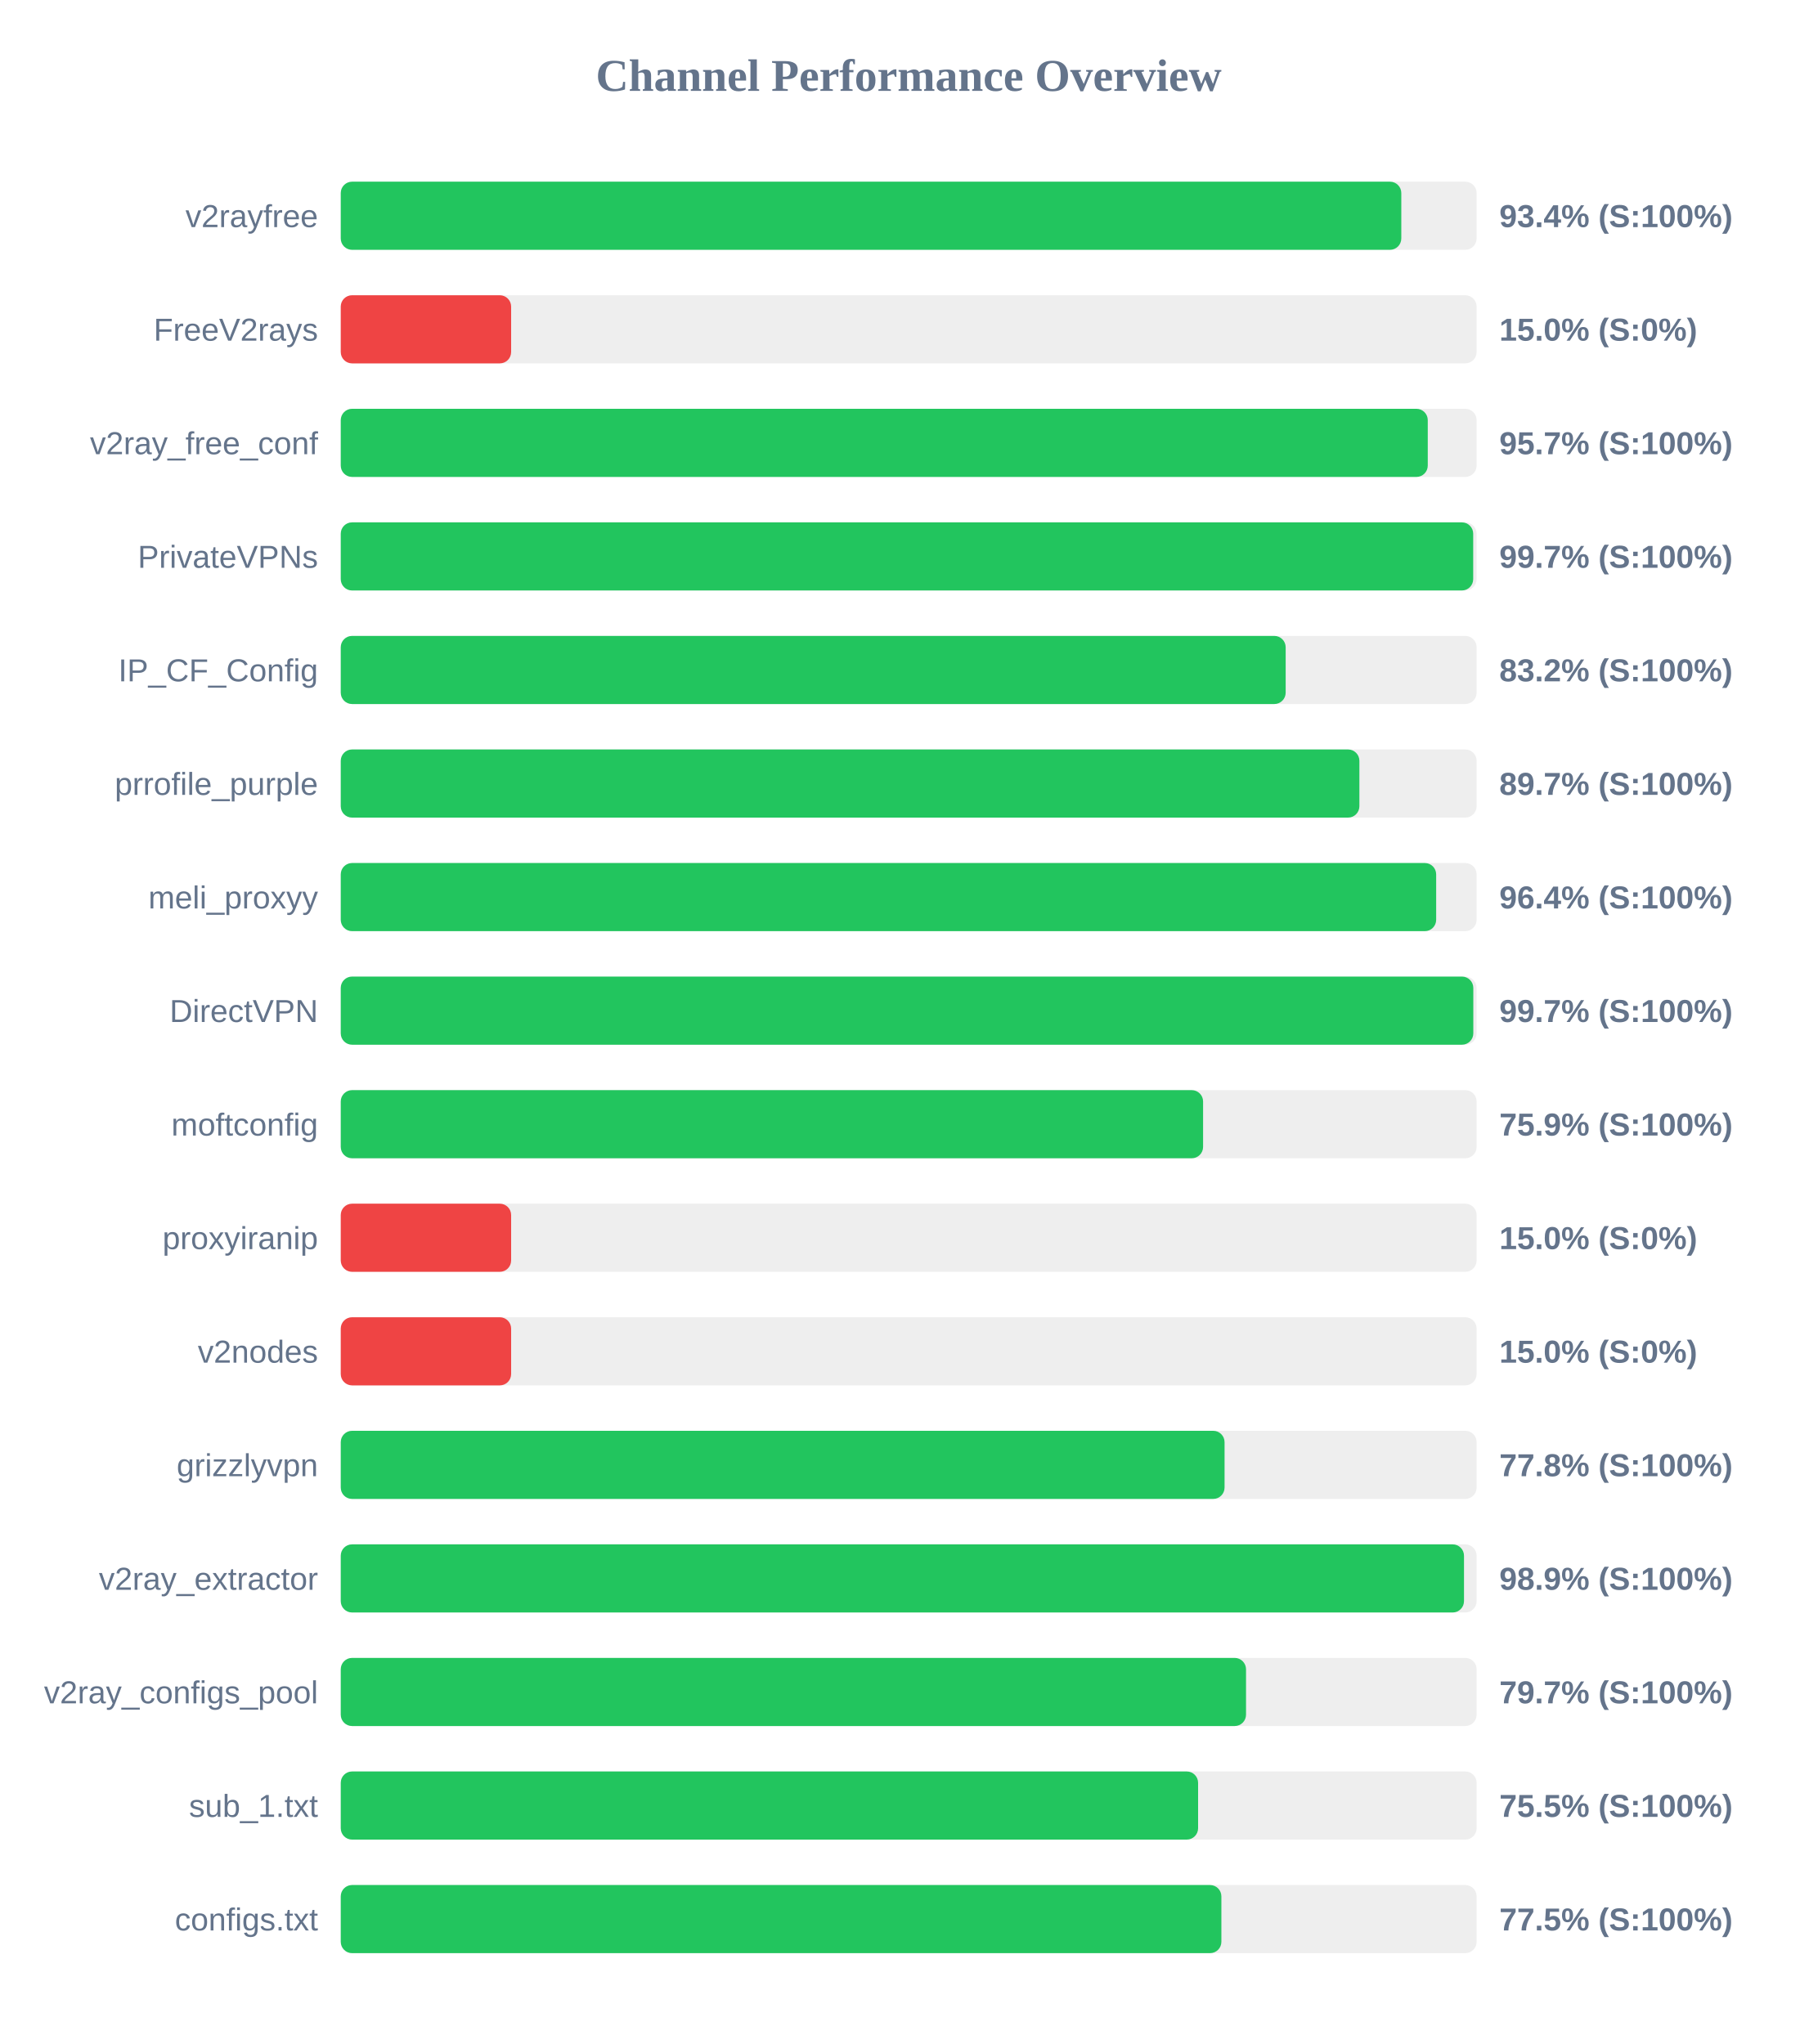
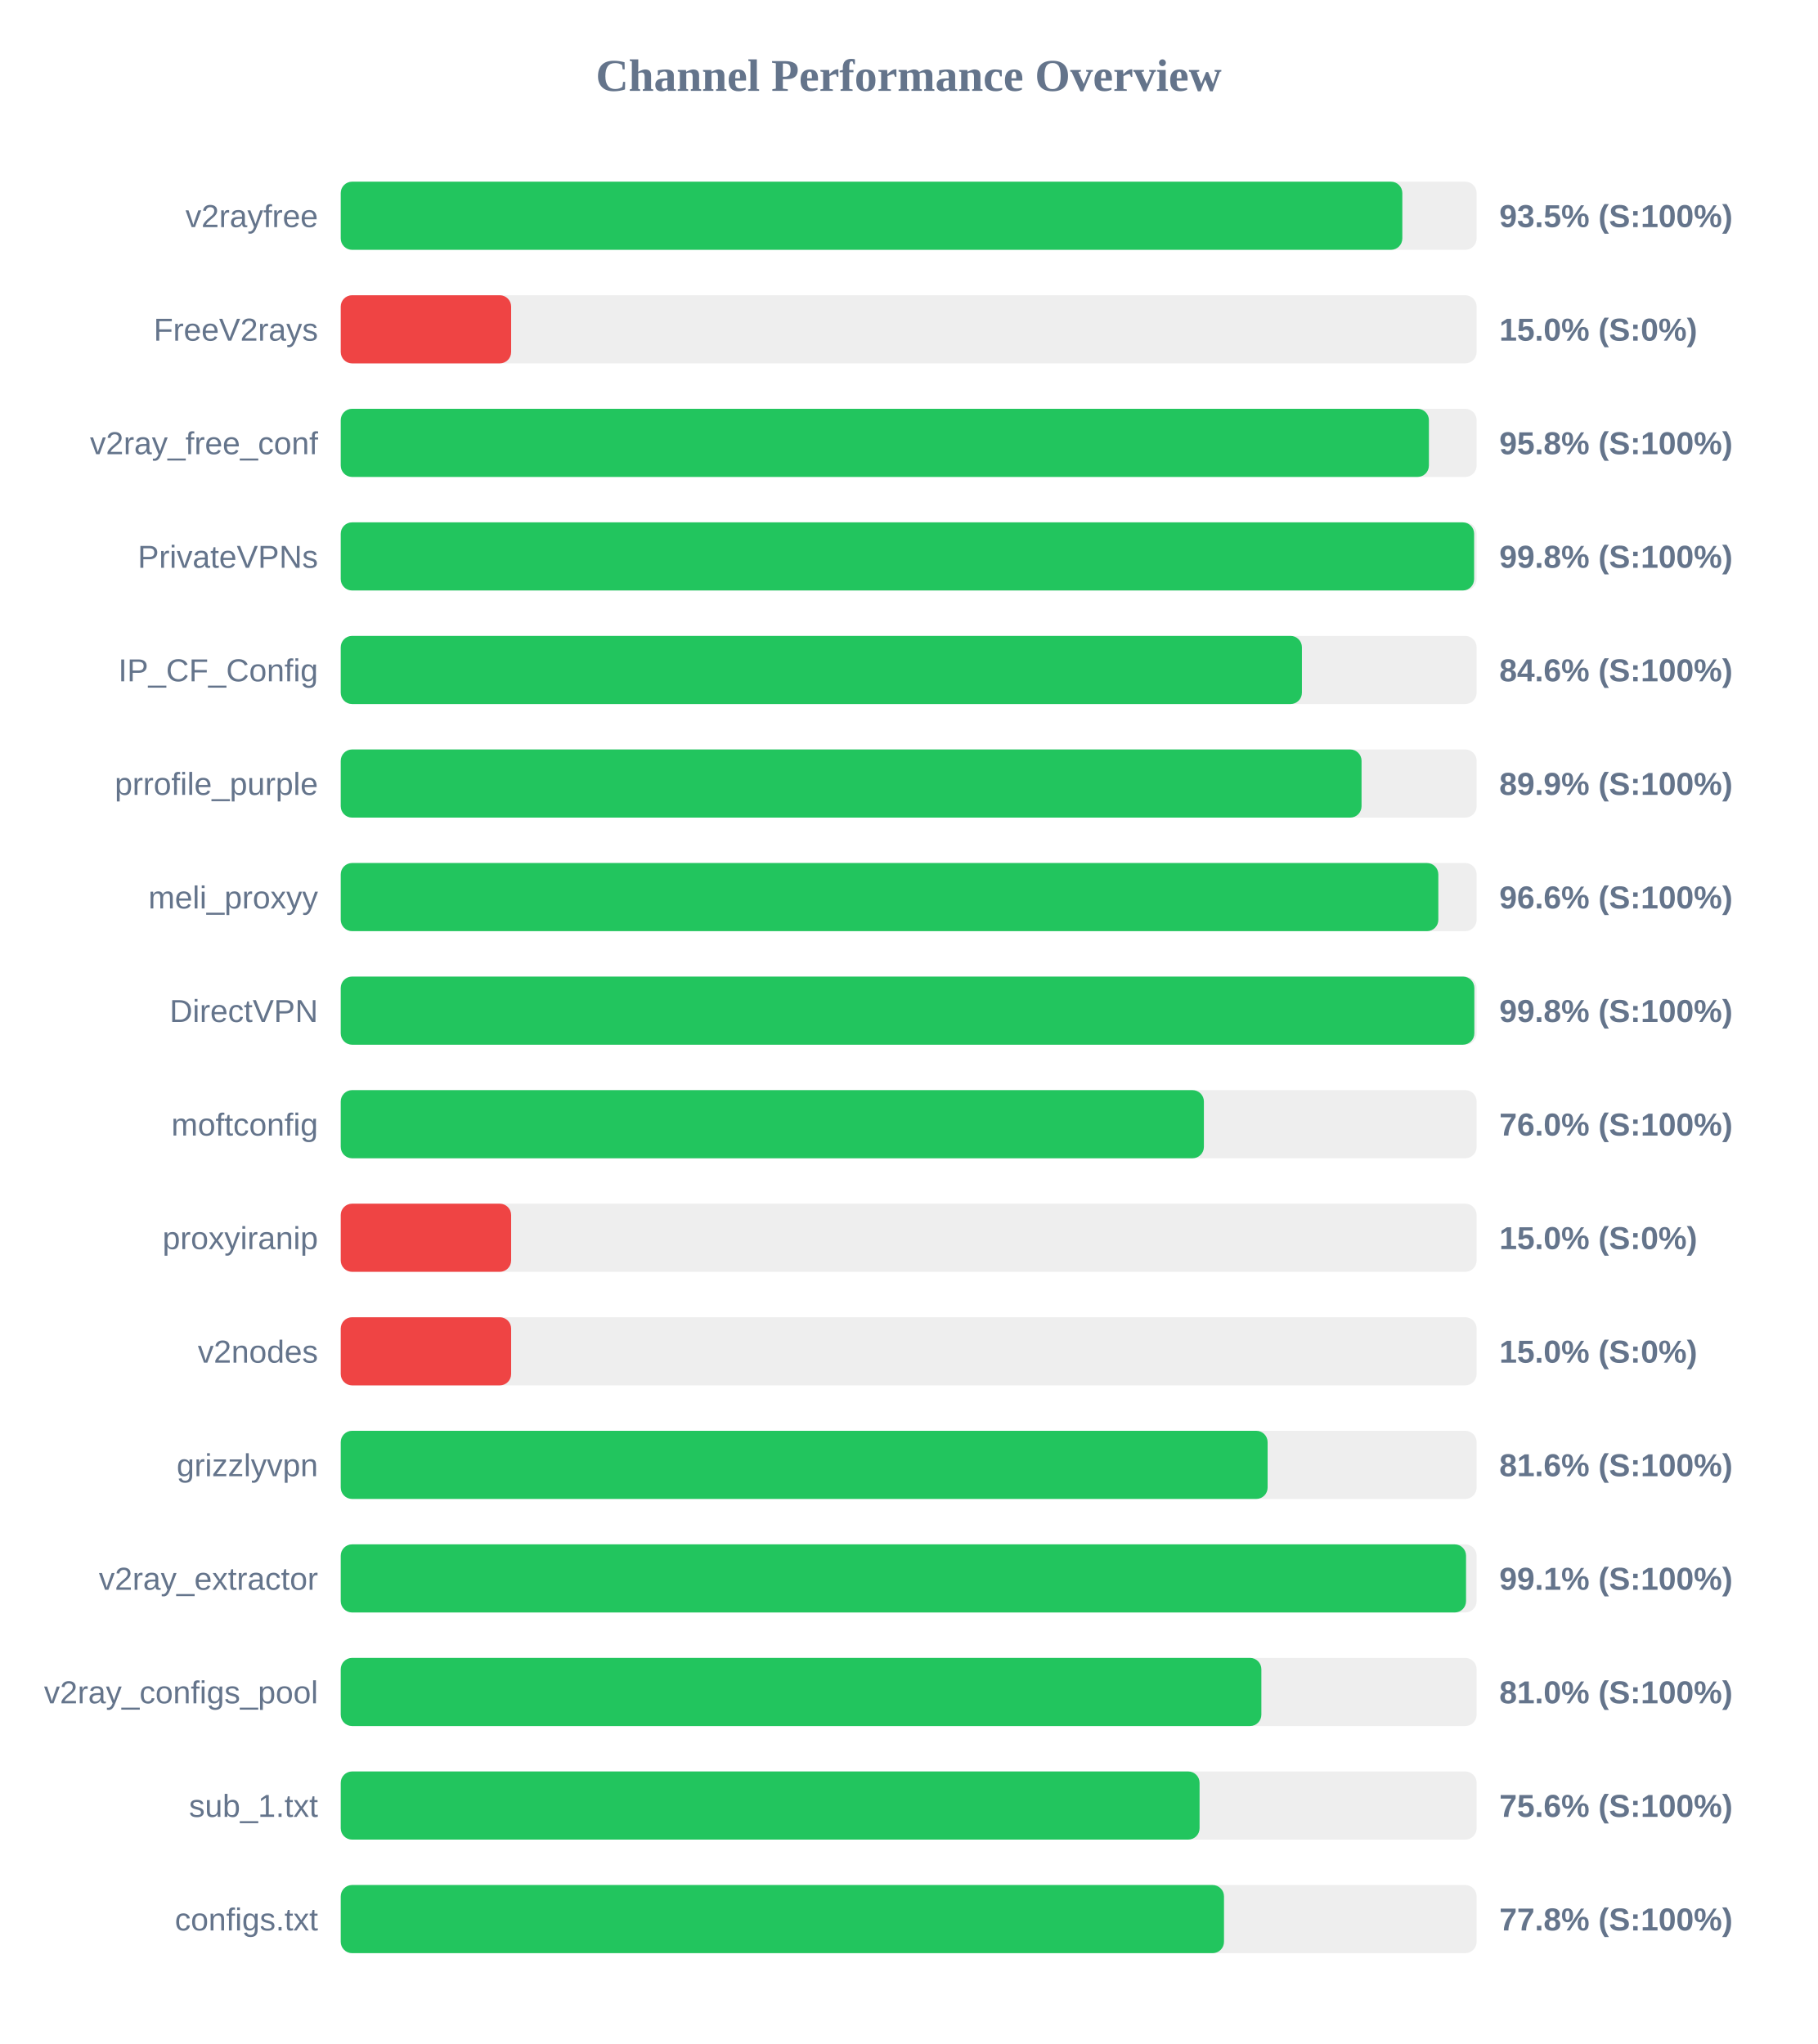
<svg xmlns="http://www.w3.org/2000/svg" width="800" height="900" version="1.1">
  <style>
        .row { font: 14px Arial; fill: #64748b; }
        .score { font: bold 14px Arial; fill: #64748b; }
    </style>
  <text x="400" y="40" text-anchor="middle" font-size="20px" font-weight="bold" fill="#64748b">Channel Performance Overview</text>
  <rect x="150" y="80" width="500" height="30" fill="#eee" rx="5" />
-   <rect x="150" y="80" width="466.85" height="30" fill="#22c55e" rx="5" />
+   <rect x="150" y="80" width="467.3" height="30" fill="#22c55e" rx="5" />
  <text x="140" y="100" text-anchor="end" class="row">v2rayfree</text>
-   <text x="660" y="100" text-anchor="start" class="score">93.4% (S:100%)</text>
+   <text x="660" y="100" text-anchor="start" class="score">93.5% (S:100%)</text>
  <rect x="150" y="130" width="500" height="30" fill="#eee" rx="5" />
  <rect x="150" y="130" width="75.0" height="30" fill="#ef4444" rx="5" />
  <text x="140" y="150" text-anchor="end" class="row">FreeV2rays</text>
  <text x="660" y="150" text-anchor="start" class="score">15.0% (S:0%)</text>
  <rect x="150" y="180" width="500" height="30" fill="#eee" rx="5" />
-   <rect x="150" y="180" width="478.5" height="30" fill="#22c55e" rx="5" />
+   <rect x="150" y="180" width="479.0" height="30" fill="#22c55e" rx="5" />
  <text x="140" y="200" text-anchor="end" class="row">v2ray_free_conf</text>
-   <text x="660" y="200" text-anchor="start" class="score">95.7% (S:100%)</text>
+   <text x="660" y="200" text-anchor="start" class="score">95.8% (S:100%)</text>
  <rect x="150" y="230" width="500" height="30" fill="#eee" rx="5" />
-   <rect x="150" y="230" width="498.5" height="30" fill="#22c55e" rx="5" />
+   <rect x="150" y="230" width="498.9" height="30" fill="#22c55e" rx="5" />
  <text x="140" y="250" text-anchor="end" class="row">PrivateVPNs</text>
-   <text x="660" y="250" text-anchor="start" class="score">99.7% (S:100%)</text>
+   <text x="660" y="250" text-anchor="start" class="score">99.8% (S:100%)</text>
  <rect x="150" y="280" width="500" height="30" fill="#eee" rx="5" />
-   <rect x="150" y="280" width="415.95" height="30" fill="#22c55e" rx="5" />
+   <rect x="150" y="280" width="423.1" height="30" fill="#22c55e" rx="5" />
  <text x="140" y="300" text-anchor="end" class="row">IP_CF_Config</text>
-   <text x="660" y="300" text-anchor="start" class="score">83.2% (S:100%)</text>
+   <text x="660" y="300" text-anchor="start" class="score">84.6% (S:100%)</text>
  <rect x="150" y="330" width="500" height="30" fill="#eee" rx="5" />
-   <rect x="150" y="330" width="448.4" height="30" fill="#22c55e" rx="5" />
+   <rect x="150" y="330" width="449.35" height="30" fill="#22c55e" rx="5" />
  <text x="140" y="350" text-anchor="end" class="row">prrofile_purple</text>
-   <text x="660" y="350" text-anchor="start" class="score">89.7% (S:100%)</text>
+   <text x="660" y="350" text-anchor="start" class="score">89.9% (S:100%)</text>
  <rect x="150" y="380" width="500" height="30" fill="#eee" rx="5" />
-   <rect x="150" y="380" width="482.2" height="30" fill="#22c55e" rx="5" />
+   <rect x="150" y="380" width="483.15" height="30" fill="#22c55e" rx="5" />
  <text x="140" y="400" text-anchor="end" class="row">meli_proxyy</text>
-   <text x="660" y="400" text-anchor="start" class="score">96.4% (S:100%)</text>
+   <text x="660" y="400" text-anchor="start" class="score">96.6% (S:100%)</text>
  <rect x="150" y="430" width="500" height="30" fill="#eee" rx="5" />
-   <rect x="150" y="430" width="498.55" height="30" fill="#22c55e" rx="5" />
+   <rect x="150" y="430" width="499.0" height="30" fill="#22c55e" rx="5" />
  <text x="140" y="450" text-anchor="end" class="row">DirectVPN</text>
-   <text x="660" y="450" text-anchor="start" class="score">99.7% (S:100%)</text>
+   <text x="660" y="450" text-anchor="start" class="score">99.8% (S:100%)</text>
  <rect x="150" y="480" width="500" height="30" fill="#eee" rx="5" />
-   <rect x="150" y="480" width="379.6" height="30" fill="#22c55e" rx="5" />
+   <rect x="150" y="480" width="379.95" height="30" fill="#22c55e" rx="5" />
  <text x="140" y="500" text-anchor="end" class="row">moftconfig</text>
-   <text x="660" y="500" text-anchor="start" class="score">75.9% (S:100%)</text>
+   <text x="660" y="500" text-anchor="start" class="score">76.0% (S:100%)</text>
  <rect x="150" y="530" width="500" height="30" fill="#eee" rx="5" />
  <rect x="150" y="530" width="75.0" height="30" fill="#ef4444" rx="5" />
  <text x="140" y="550" text-anchor="end" class="row">proxyiranip</text>
  <text x="660" y="550" text-anchor="start" class="score">15.0% (S:0%)</text>
  <rect x="150" y="580" width="500" height="30" fill="#eee" rx="5" />
  <rect x="150" y="580" width="75.0" height="30" fill="#ef4444" rx="5" />
  <text x="140" y="600" text-anchor="end" class="row">v2nodes</text>
  <text x="660" y="600" text-anchor="start" class="score">15.0% (S:0%)</text>
  <rect x="150" y="630" width="500" height="30" fill="#eee" rx="5" />
-   <rect x="150" y="630" width="389.05" height="30" fill="#22c55e" rx="5" />
+   <rect x="150" y="630" width="408.0" height="30" fill="#22c55e" rx="5" />
  <text x="140" y="650" text-anchor="end" class="row">grizzlyvpn</text>
-   <text x="660" y="650" text-anchor="start" class="score">77.8% (S:100%)</text>
+   <text x="660" y="650" text-anchor="start" class="score">81.6% (S:100%)</text>
  <rect x="150" y="680" width="500" height="30" fill="#eee" rx="5" />
-   <rect x="150" y="680" width="494.45" height="30" fill="#22c55e" rx="5" />
+   <rect x="150" y="680" width="495.35" height="30" fill="#22c55e" rx="5" />
  <text x="140" y="700" text-anchor="end" class="row">v2ray_extractor</text>
-   <text x="660" y="700" text-anchor="start" class="score">98.9% (S:100%)</text>
+   <text x="660" y="700" text-anchor="start" class="score">99.1% (S:100%)</text>
  <rect x="150" y="730" width="500" height="30" fill="#eee" rx="5" />
-   <rect x="150" y="730" width="398.5" height="30" fill="#22c55e" rx="5" />
+   <rect x="150" y="730" width="405.25" height="30" fill="#22c55e" rx="5" />
  <text x="140" y="750" text-anchor="end" class="row">v2ray_configs_pool</text>
-   <text x="660" y="750" text-anchor="start" class="score">79.7% (S:100%)</text>
+   <text x="660" y="750" text-anchor="start" class="score">81.0% (S:100%)</text>
  <rect x="150" y="780" width="500" height="30" fill="#eee" rx="5" />
-   <rect x="150" y="780" width="377.4" height="30" fill="#22c55e" rx="5" />
+   <rect x="150" y="780" width="378.05" height="30" fill="#22c55e" rx="5" />
  <text x="140" y="800" text-anchor="end" class="row">sub_1.txt</text>
-   <text x="660" y="800" text-anchor="start" class="score">75.5% (S:100%)</text>
+   <text x="660" y="800" text-anchor="start" class="score">75.6% (S:100%)</text>
  <rect x="150" y="830" width="500" height="30" fill="#eee" rx="5" />
-   <rect x="150" y="830" width="387.65" height="30" fill="#22c55e" rx="5" />
+   <rect x="150" y="830" width="388.8" height="30" fill="#22c55e" rx="5" />
  <text x="140" y="850" text-anchor="end" class="row">configs.txt</text>
-   <text x="660" y="850" text-anchor="start" class="score">77.5% (S:100%)</text>
+   <text x="660" y="850" text-anchor="start" class="score">77.8% (S:100%)</text>
</svg>
